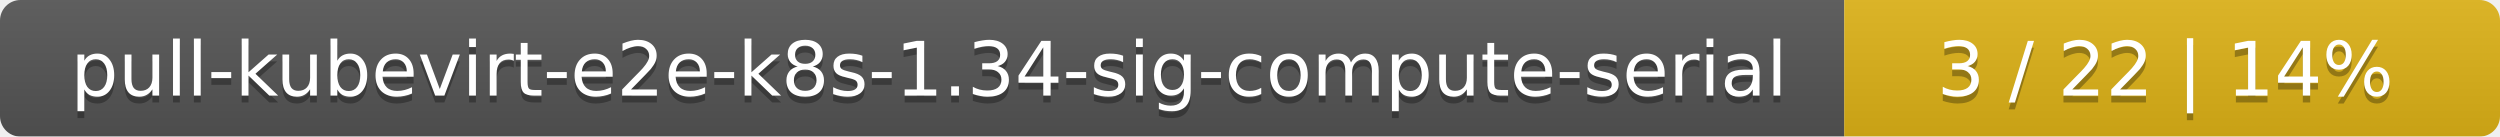
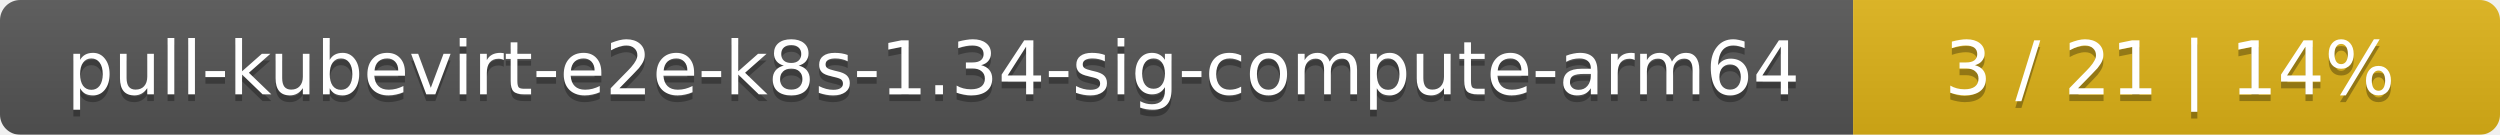
- <svg xmlns="http://www.w3.org/2000/svg" width="366" height="20">
+ <svg xmlns="http://www.w3.org/2000/svg" width="371" height="20">
  <linearGradient id="smooth" x2="0" y2="100%">
    <stop offset="0" stop-color="#bbb" stop-opacity=".1" />
    <stop offset="1" stop-opacity=".1" />
  </linearGradient>
  <mask id="round">
-     <rect width="366" height="20" rx="3" fill="#fff" />
+     <rect width="371" height="20" rx="3" fill="#fff" />
  </mask>
  <g mask="url(#round)">
-     <rect width="270" height="20" fill="#555" />
-     <rect x="270" width="96" height="20" fill="#dfb317" />
-     <rect width="366" height="20" fill="url(#smooth)" />
+     <rect width="275" height="20" fill="#555" />
+     <rect x="275" width="96" height="20" fill="#dfb317" />
+     <rect width="371" height="20" fill="url(#smooth)" />
  </g>
  <g fill="#fff" text-anchor="middle" font-family="DejaVu Sans,Verdana,Geneva,sans-serif" font-size="11">
-     <text x="136" y="15" fill="#010101" fill-opacity=".3">pull-kubevirt-e2e-k8s-1.34-sig-compute-serial</text>
-     <text x="136" y="14">pull-kubevirt-e2e-k8s-1.34-sig-compute-serial</text>
-     <text x="317" y="15" fill="#010101" fill-opacity=".3">3 / 22    |    14%</text>
-     <text x="317" y="14">3 / 22    |    14%</text>
+     <text x="138.5" y="15" fill="#010101" fill-opacity=".3">pull-kubevirt-e2e-k8s-1.34-sig-compute-arm64</text>
+     <text x="138.5" y="14">pull-kubevirt-e2e-k8s-1.34-sig-compute-arm64</text>
+     <text x="322" y="15" fill="#010101" fill-opacity=".3">3 / 21    |    14%</text>
+     <text x="322" y="14">3 / 21    |    14%</text>
  </g>
</svg>
